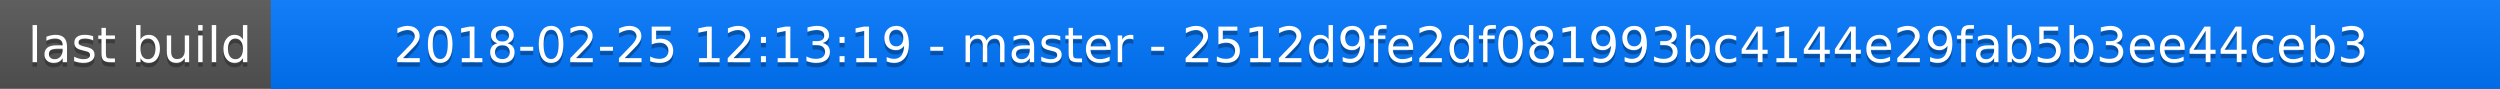
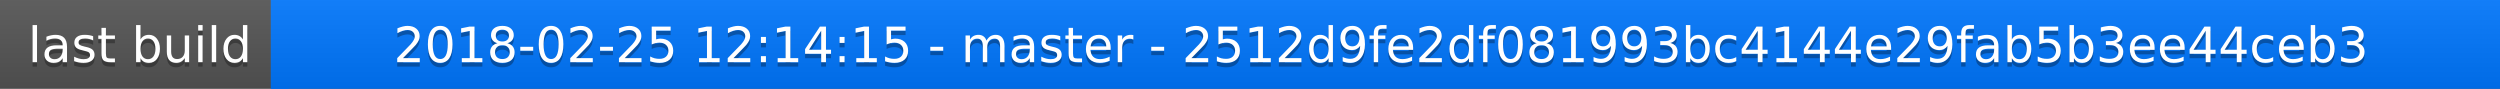
<svg xmlns="http://www.w3.org/2000/svg" width="563" height="20">
  <linearGradient id="a" x2="0" y2="100%">
    <stop offset="0" stop-color="#bbb" stop-opacity=".1" />
    <stop offset="1" stop-opacity=".1" />
  </linearGradient>
  <rect rx="0" width="563" height="20" fill="#555" />
  <rect rx="0" x="61" width="502" height="20" fill="#07f" />
  <path fill="#07f" d="M61 0h4v20h-4z" />
  <rect rx="0" width="563" height="20" fill="url(#a)" />
  <g fill="#fff" text-anchor="middle" font-family="DejaVu Sans,Verdana,Geneva,sans-serif" font-size="11">
    <text x="31.5" y="15" fill="#010101" fill-opacity=".3">last build</text>
    <text x="31.5" y="14">last build</text>
-     <text x="311" y="15" fill="#010101" fill-opacity=".3">2018-02-25 12:13:19 - master - 2512d9fe2df081993bc4144e29fab5b3ee44ceb3</text>
-     <text x="311" y="14">2018-02-25 12:13:19 - master - 2512d9fe2df081993bc4144e29fab5b3ee44ceb3</text>
+     <text x="311" y="15" fill="#010101" fill-opacity=".3">2018-02-25 12:14:15 - master - 2512d9fe2df081993bc4144e29fab5b3ee44ceb3</text>
+     <text x="311" y="14">2018-02-25 12:14:15 - master - 2512d9fe2df081993bc4144e29fab5b3ee44ceb3</text>
  </g>
</svg>
